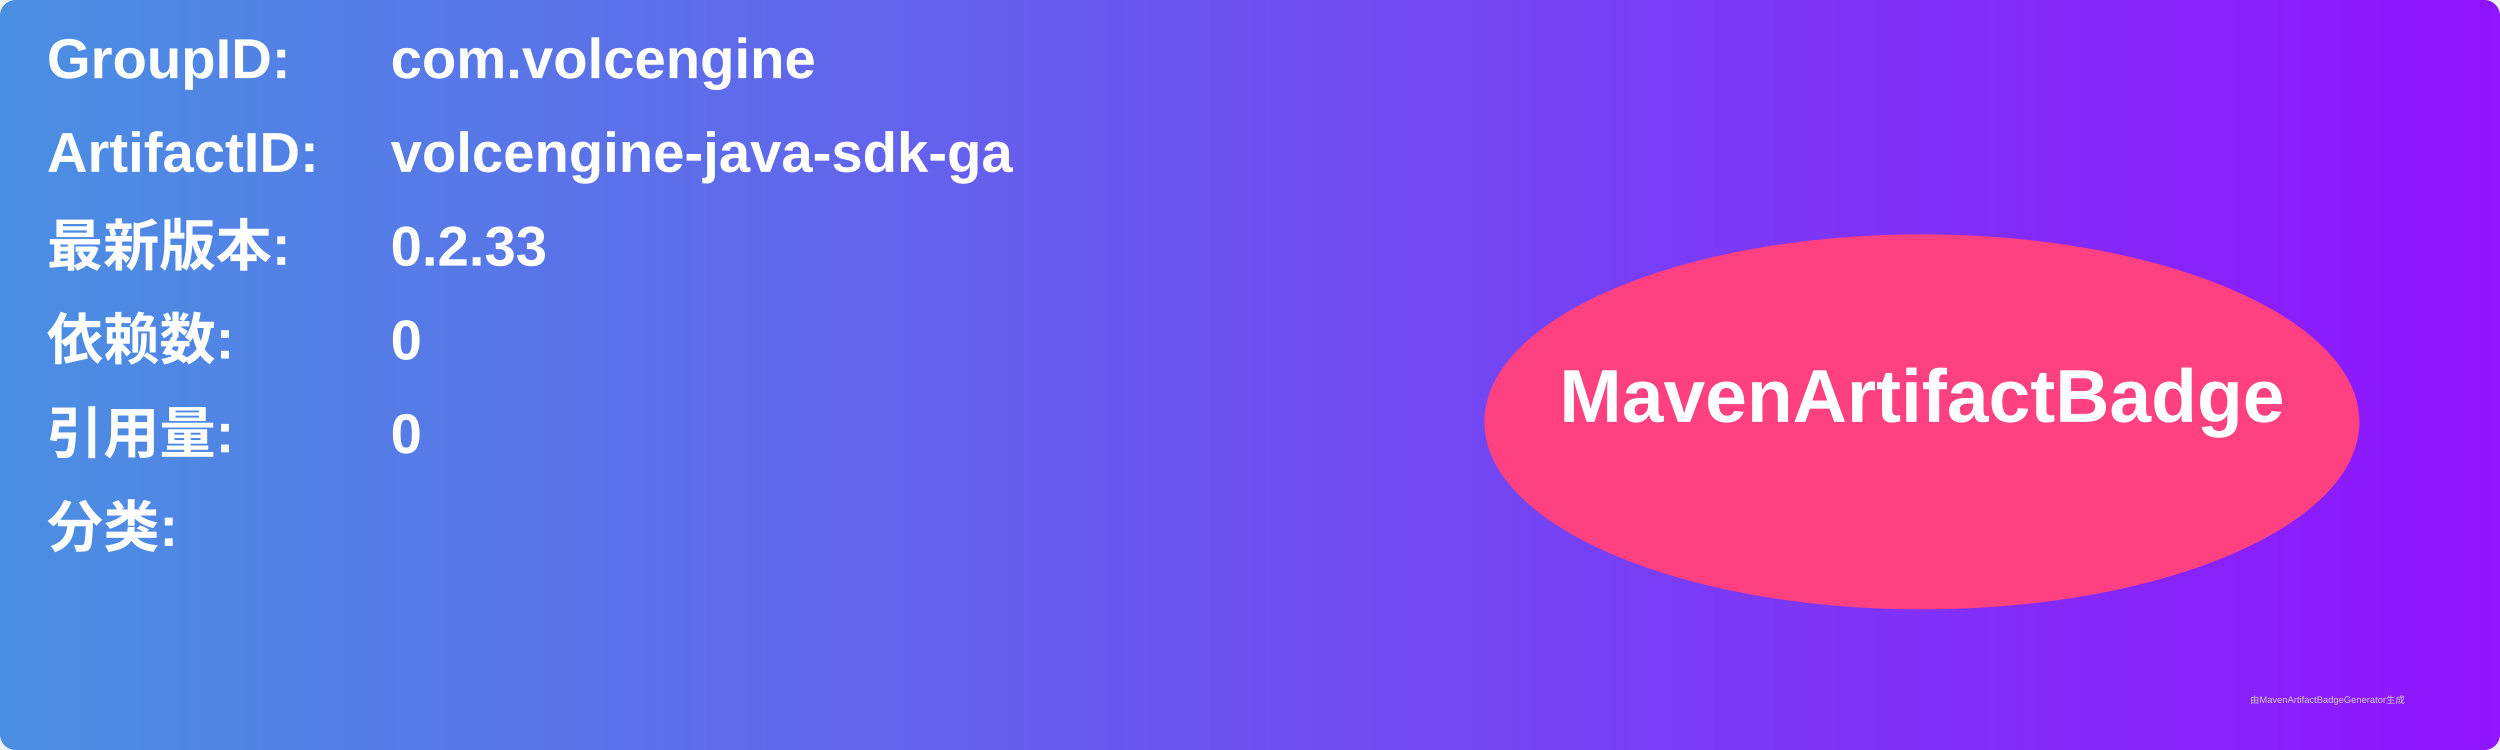
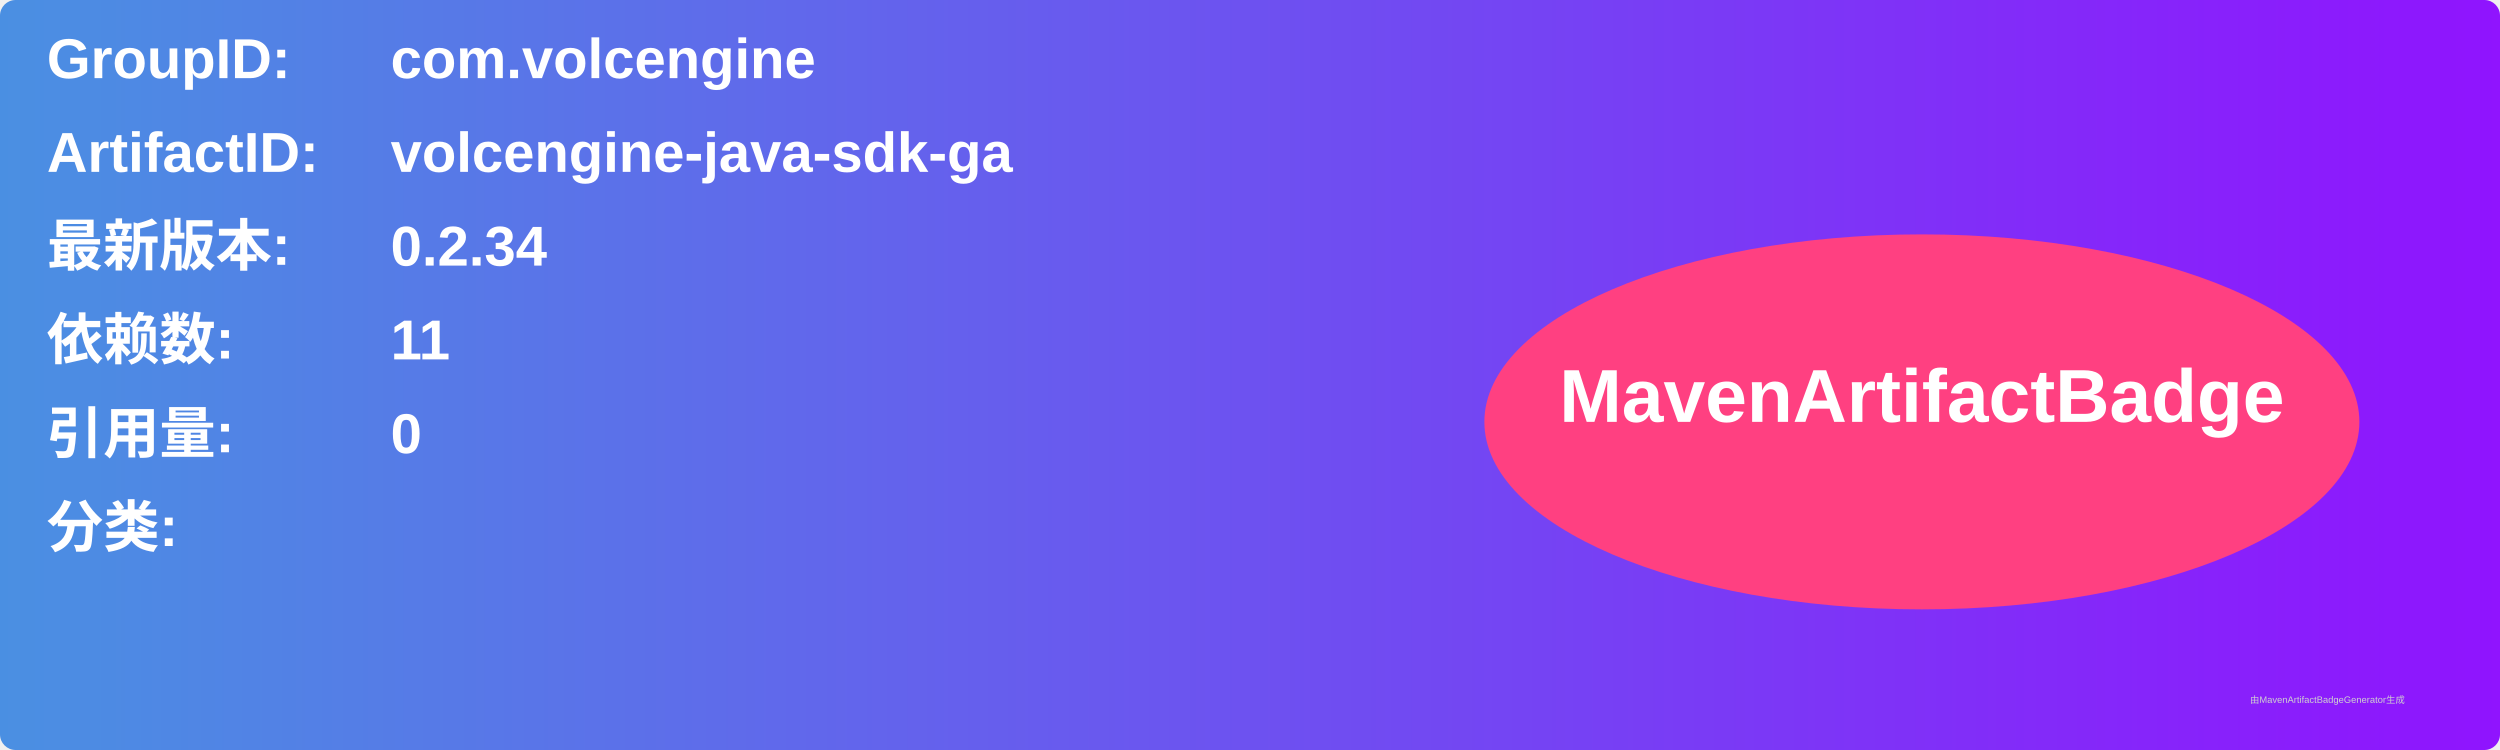
<svg xmlns="http://www.w3.org/2000/svg" width="800" height="240" viewBox="0 0 800 240">
  <linearGradient id="grad" x1="0%" y1="0%" x2="100%" y2="0%">
    <stop offset="0%" stop-color="#4a90e2" />
    <stop offset="100%" stop-color="#9013fe" />
  </linearGradient>
  <rect width="100%" height="100%" rx="5" ry="5" fill="url(#grad)" />
  <g transform="translate(15, 15)">
    <text x="0" y="10" font-family="Arial" font-size="18" fill="white" font-weight="bold" width="260">GroupID:</text>
    <text x="110" y="10" font-family="Arial" font-size="18" fill="white" font-weight="bold" width="460">com.volcengine</text>
    <text x="0" y="40" font-family="Arial" font-size="18" fill="white" font-weight="bold" width="260">ArtifactID:</text>
    <text x="110" y="40" font-family="Arial" font-size="18" fill="white" font-weight="bold" width="460">volcengine-java-sdk-ga</text>
    <text x="0" y="70" font-family="Arial" font-size="18" fill="white" font-weight="bold">最新版本:</text>
    <text x="110" y="70" font-family="Arial" font-size="18" fill="white" font-weight="bold">
-       <tspan font-weight="bold">0.2.33</tspan>
+       <tspan font-weight="bold">0.2.34</tspan>
    </text>
    <text x="0" y="100" font-family="Arial" font-size="18" fill="white" font-weight="bold">依赖数: </text>
    <text x="110" y="100" font-family="Arial" font-size="18" fill="white">
-       <tspan font-weight="bold">0</tspan>
+       <tspan font-weight="bold">11</tspan>
    </text>
    <text x="0" y="130" font-family="Arial" font-size="18" fill="white" font-weight="bold">引用量: </text>
    <text x="110" y="130" font-family="Arial" font-size="18" fill="white">
      <tspan font-weight="bold">0</tspan>
    </text>
    <text x="0" y="160" font-family="Arial" font-size="18" fill="white" font-weight="bold">分类:</text>
    <text x="10" y="190" font-family="Arial" font-size="10" fill="white">
      <tspan font-weight="bold" />
    </text>
    <ellipse cx="600" cy="120" rx="140" ry="60" fill="#ff4081" />
    <text x="600" y="120" text-anchor="middle" font-family="Arial" font-size="24" fill="white" font-weight="bold">MavenArtifactBadge</text>
  </g>
  <text x="720" y="225" font-family="Arial" font-size="3" fill="#d0d0d0">由MavenArtifactBadgeGenerator生成</text>
</svg>
